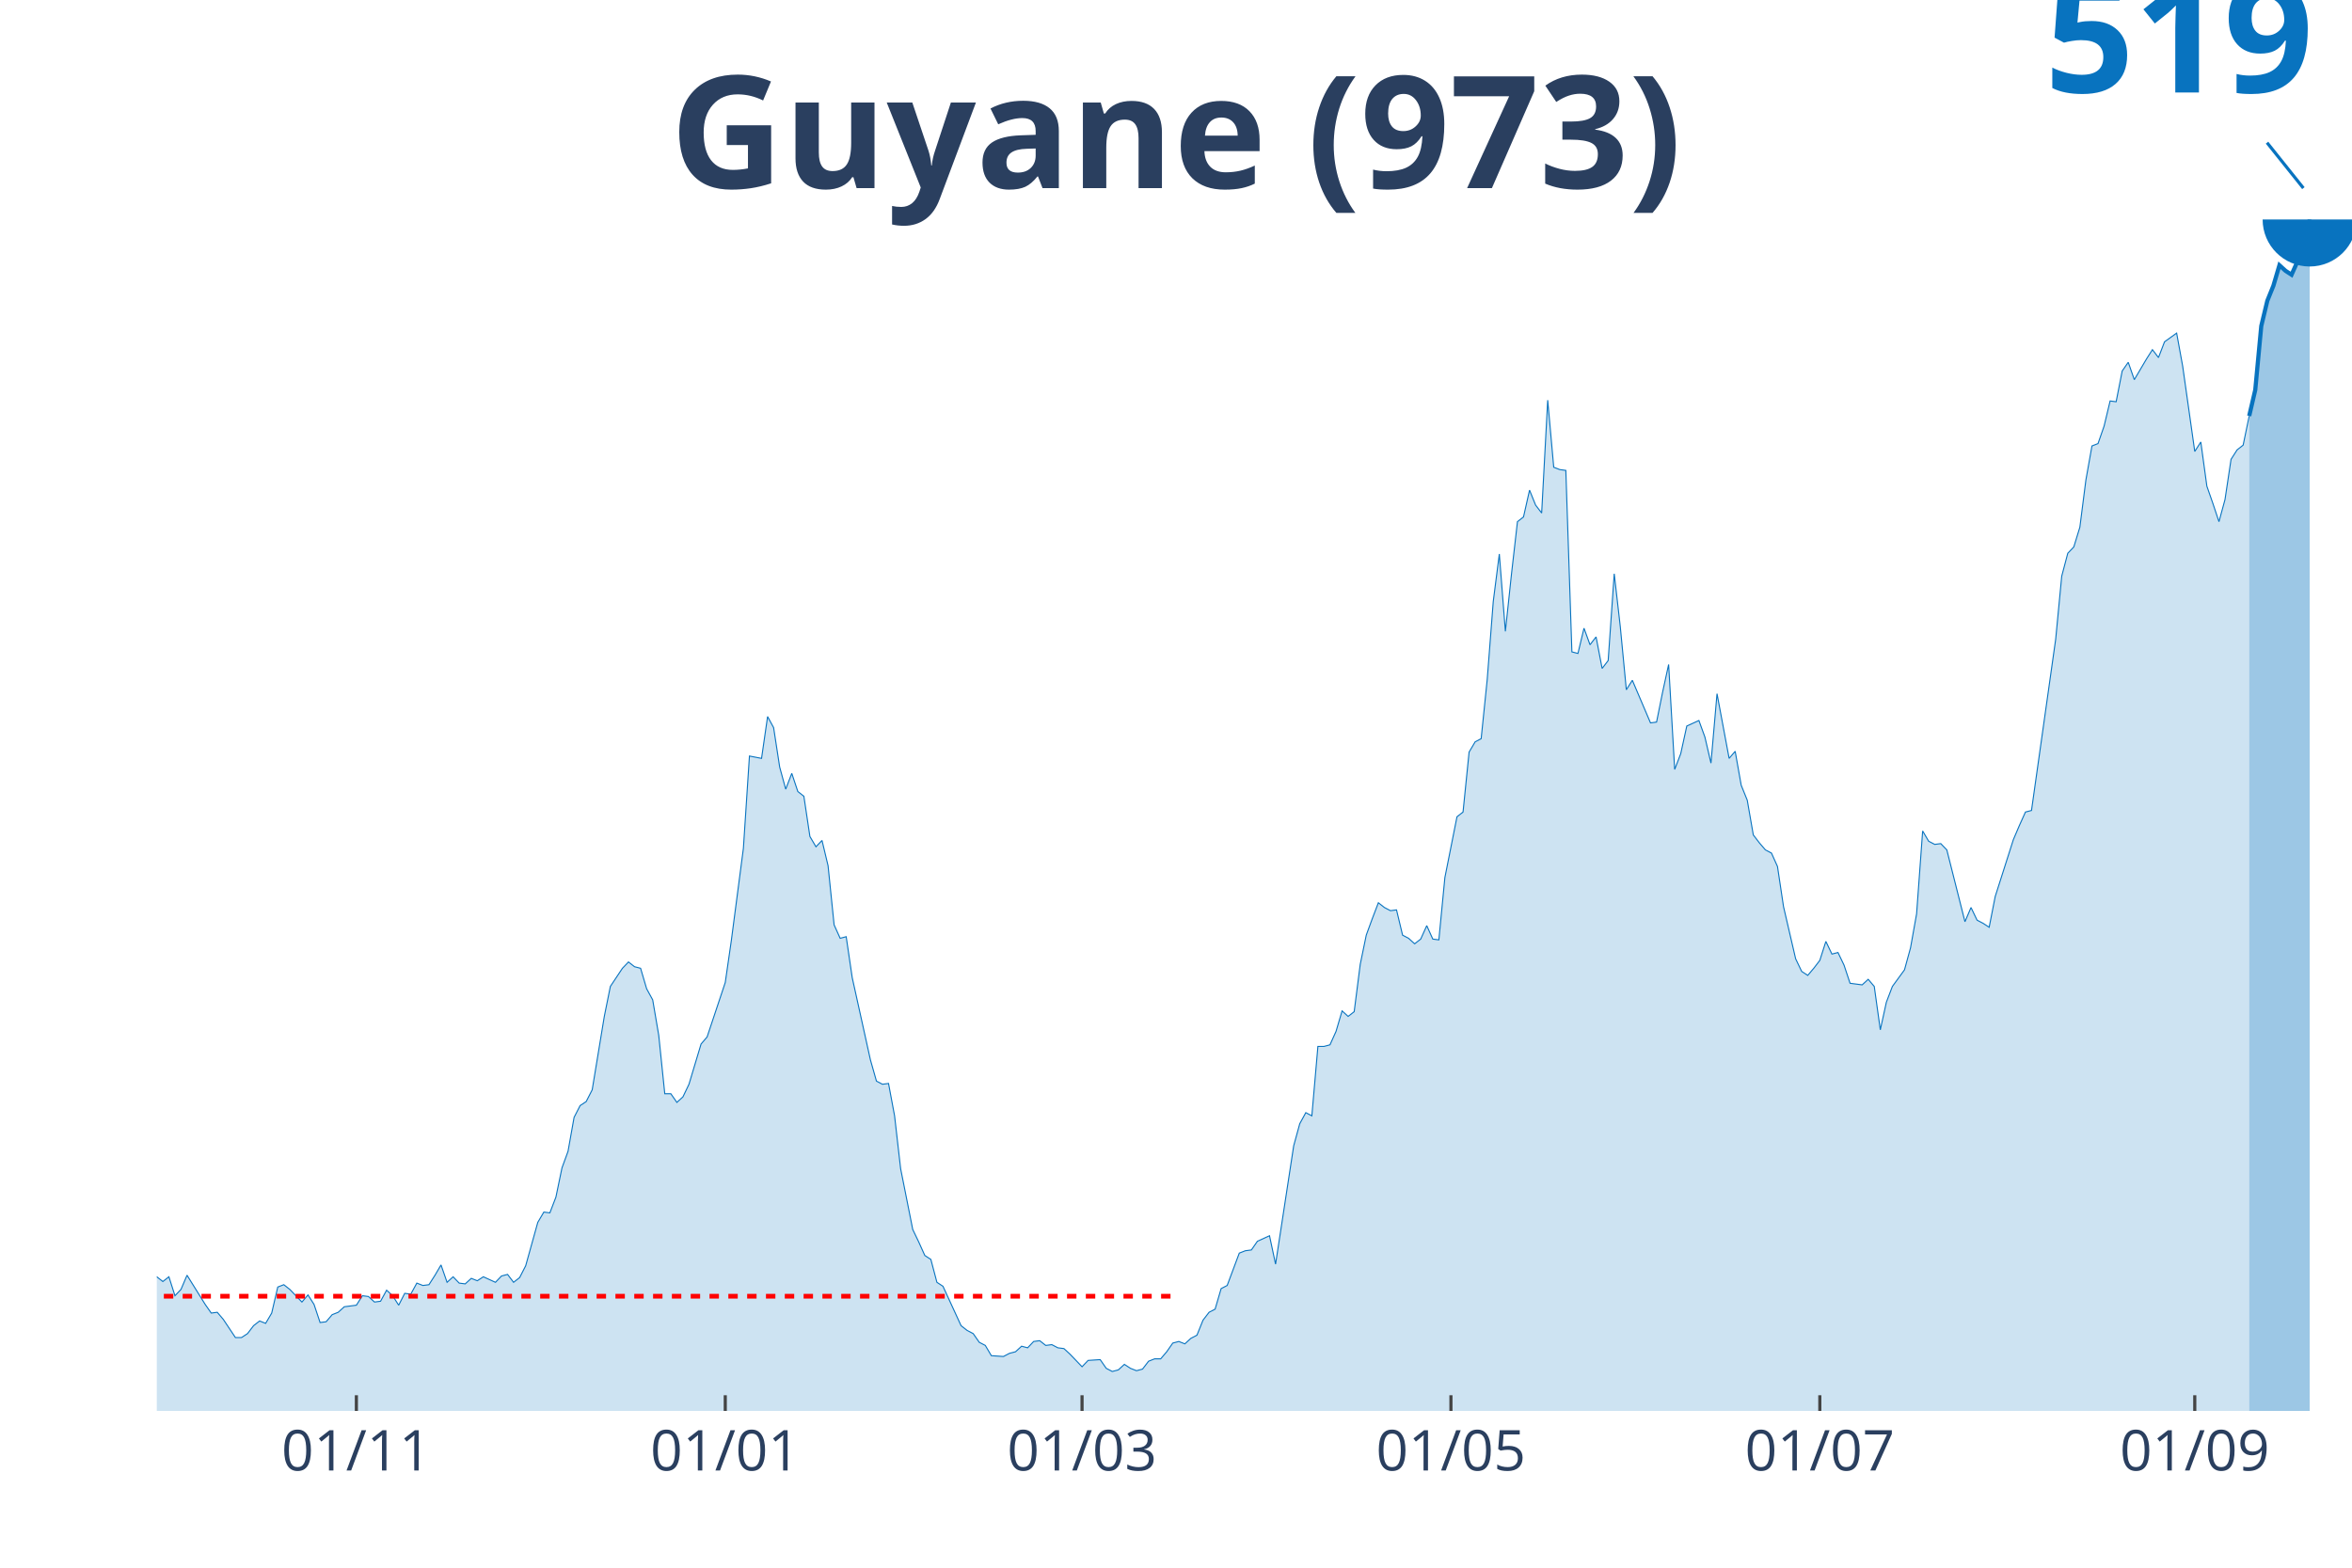
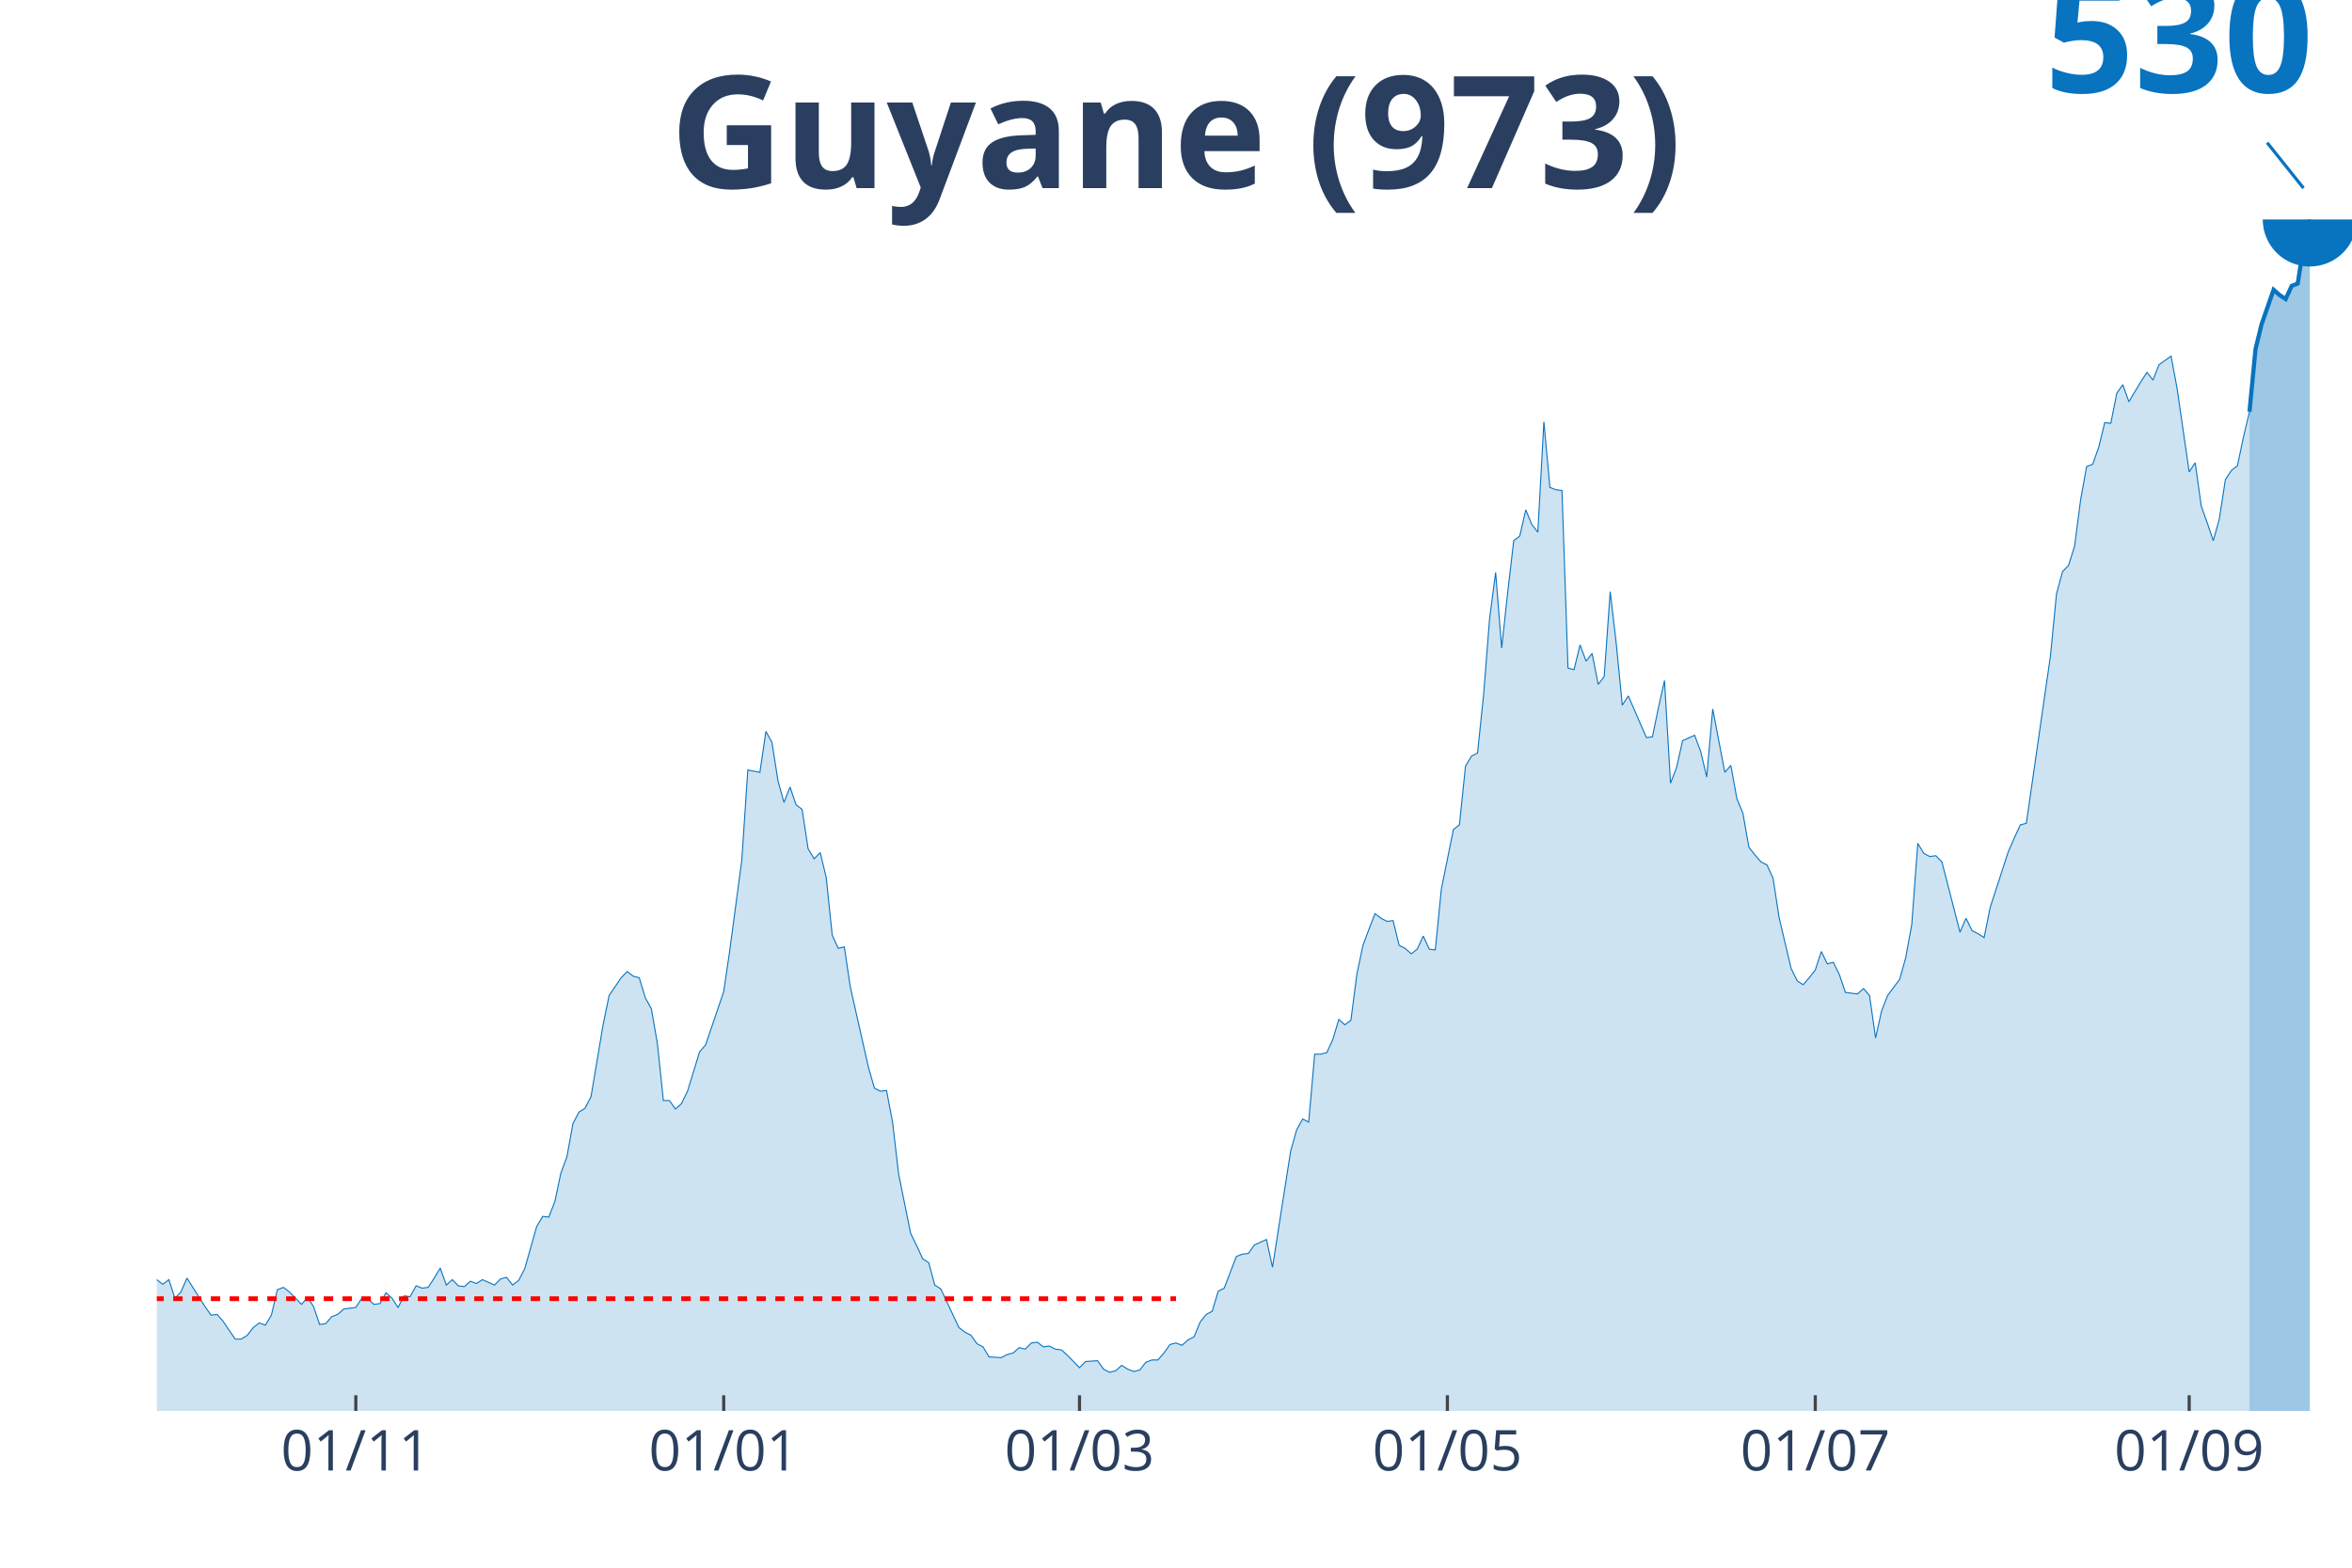
<svg xmlns="http://www.w3.org/2000/svg" class="main-svg" width="1125" height="750" style="" viewBox="0 0 750 500">
  <rect x="0" y="0" width="750" height="500" style="fill: rgb(0, 0, 0); fill-opacity: 0;" />
-   <defs id="defs-7d9163">
+   <defs id="defs-6cc8dd">
    <g class="clips">
-       <clipPath id="clip7d9163xyplot" class="plotclip">
+       <clipPath id="clip6cc8ddxyplot" class="plotclip">
        <rect width="700" height="380" />
      </clipPath>
-       <clipPath class="axesclip" id="clip7d9163x">
+       <clipPath class="axesclip" id="clip6cc8ddx">
        <rect x="50" y="0" width="700" height="500" />
      </clipPath>
-       <clipPath class="axesclip" id="clip7d9163y">
+       <clipPath class="axesclip" id="clip6cc8ddy">
        <rect x="0" y="70" width="750" height="380" />
      </clipPath>
-       <clipPath class="axesclip" id="clip7d9163xy">
+       <clipPath class="axesclip" id="clip6cc8ddxy">
        <rect x="50" y="70" width="700" height="380" />
      </clipPath>
    </g>
    <g class="gradients" />
  </defs>
  <g class="bglayer">
    <rect class="bg" x="50" y="70" width="700" height="380" style="fill: rgb(0, 0, 0); fill-opacity: 0; stroke-width: 0;" />
  </g>
  <g class="layer-below">
    <g class="imagelayer" />
    <g class="shapelayer" />
  </g>
  <g class="cartesianlayer">
    <g class="subplot xy">
      <g class="layer-subplot">
        <g class="shapelayer" />
        <g class="imagelayer" />
      </g>
      <g class="gridlayer">
        <g class="x">
-           <path class="xgrid crisp" transform="translate(113.64,0)" d="M0,70v380" style="stroke: rgb(255, 255, 255); stroke-opacity: 1; stroke-width: 1px;" />
-           <path class="xgrid crisp" transform="translate(231.27,0)" d="M0,70v380" style="stroke: rgb(255, 255, 255); stroke-opacity: 1; stroke-width: 1px;" />
-           <path class="xgrid crisp" transform="translate(345.04,0)" d="M0,70v380" style="stroke: rgb(255, 255, 255); stroke-opacity: 1; stroke-width: 1px;" />
-           <path class="xgrid crisp" transform="translate(462.67,0)" d="M0,70v380" style="stroke: rgb(255, 255, 255); stroke-opacity: 1; stroke-width: 1px;" />
-           <path class="xgrid crisp" transform="translate(580.3,0)" d="M0,70v380" style="stroke: rgb(255, 255, 255); stroke-opacity: 1; stroke-width: 1px;" />
-           <path class="xgrid crisp" transform="translate(699.86,0)" d="M0,70v380" style="stroke: rgb(255, 255, 255); stroke-opacity: 1; stroke-width: 1px;" />
+           <path class="xgrid crisp" transform="translate(113.46,0)" d="M0,70v380" style="stroke: rgb(255, 255, 255); stroke-opacity: 1; stroke-width: 1px;" />
+           <path class="xgrid crisp" transform="translate(230.77,0)" d="M0,70v380" style="stroke: rgb(255, 255, 255); stroke-opacity: 1; stroke-width: 1px;" />
+           <path class="xgrid crisp" transform="translate(344.23,0)" d="M0,70v380" style="stroke: rgb(255, 255, 255); stroke-opacity: 1; stroke-width: 1px;" />
+           <path class="xgrid crisp" transform="translate(461.54,0)" d="M0,70v380" style="stroke: rgb(255, 255, 255); stroke-opacity: 1; stroke-width: 1px;" />
+           <path class="xgrid crisp" transform="translate(578.85,0)" d="M0,70v380" style="stroke: rgb(255, 255, 255); stroke-opacity: 1; stroke-width: 1px;" />
+           <path class="xgrid crisp" transform="translate(698.08,0)" d="M0,70v380" style="stroke: rgb(255, 255, 255); stroke-opacity: 1; stroke-width: 1px;" />
        </g>
        <g class="y" />
      </g>
      <g class="zerolinelayer" />
      <path class="xlines-below" />
      <path class="ylines-below" />
      <g class="overlines-below" />
      <g class="xaxislayer-below" />
      <g class="yaxislayer-below" />
      <g class="overaxes-below" />
-       <g class="plot" transform="translate(50, 70)" clip-path="url('#clip7d9163xyplot')">
+       <g class="plot" transform="translate(50, 70)" clip-path="url('#clip6cc8ddxyplot')">
        <g class="scatterlayer mlayer">
-           <g class="trace scatter trace8db4d8" style="stroke-miterlimit: 2;">
+           <g class="trace scatter trace1d4b71" style="stroke-miterlimit: 2;">
            <g class="fills">
              <g>
-                 <path class="js-fill" d="M667.22,380L-262.26,380L-262.26,378.99L-260.33,378.99L-258.4,375.22L-248.76,343.01L-246.83,337.97L-237.19,344.26L-235.26,342L-233.33,339.99L-231.4,332.19L-221.76,302.74L-219.83,296.45L-212.12,238.32L-210.19,232.03L-208.26,207.87L-206.34,148.73L-194.77,43.79L-192.84,49.32L-190.91,52.09L-188.98,73.23L-187.05,76L-185.12,56.62L-181.27,46.56L-179.34,61.91L-177.41,59.14L-175.48,34.23L-173.55,34.73L-171.63,53.85L-169.7,56.62L-167.77,76.25L-161.98,106.95L-160.06,129.35L-158.13,133.88L-156.2,149.48L-152.34,198.05L-150.41,188.74L-148.48,219.95L-146.56,224.48L-144.63,212.15L-142.7,220.45L-138.84,202.08L-136.91,216.17L-133.06,208.87L-131.13,210.64L-119.56,249.89L-117.63,264.74L-115.7,269.27L-113.77,266L-109.92,280.34L-107.99,285.13L-104.13,290.16L-102.2,289.15L-98.35,299.97L-96.42,294.94L-92.56,301.74L-90.63,303.5L-88.71,309.28L-86.78,308.28L-82.92,317.09L-80.99,315.07L-77.13,315.58L-75.21,316.83L-73.28,323.13L-71.35,318.09L-63.64,319.6L-61.71,311.8L-59.78,308.78L-57.85,313.81L-55.92,318.85L-53.99,318.6L-52.07,321.36L-50.14,318.34L-46.28,327.91L-44.35,324.64L-42.42,323.38L-40.5,327.4L-38.57,326.65L-36.64,331.18L-32.78,332.69L-30.85,337.72L-28.93,342.25L-27,339.74L-25.07,340.49L-23.14,339.99L-19.28,342.25L-17.36,340.74L-15.43,335.96L-13.5,338.48L-11.57,335.96L-9.64,335.21L-7.71,332.19L-5.79,332.69L-3.86,336.72L-1.93,338.73L0,337.22L1.93,338.73L3.86,337.22L5.79,343.26L7.71,341.25L9.64,336.72L15.43,346.03L17.36,348.79L19.28,348.54L21.21,350.81L25.07,356.6L27,356.6L28.93,355.34L30.85,352.82L32.78,351.31L34.71,352.07L36.64,348.79L38.57,340.49L40.5,339.74L42.42,341.25L46.28,345.27L48.21,343.01L50.14,346.03L52.07,351.81L53.99,351.56L55.92,349.3L57.85,348.54L59.78,346.78L63.64,346.28L65.56,343.26L67.49,343.51L69.42,345.27L71.35,345.02L73.28,341.5L75.21,343.26L77.13,346.28L79.06,342.5L80.99,342.75L82.92,339.23L84.85,339.99L86.78,339.74L88.71,336.72L90.63,333.44L92.56,338.98L94.49,337.22L96.42,339.23L98.35,339.48L100.28,337.72L102.2,338.48L104.13,337.22L107.99,338.98L109.92,336.97L111.85,336.46L113.77,338.98L115.7,337.47L117.63,333.7L121.49,319.85L123.42,316.58L125.34,316.83L127.27,311.8L129.2,302.49L131.13,297.21L133.06,286.38L134.99,282.61L136.91,281.35L138.84,277.58L142.7,254.17L144.63,244.61L148.48,238.82L150.41,236.81L152.34,238.32L154.27,238.82L156.2,245.36L158.13,248.89L160.06,260.21L161.98,278.83L163.91,278.83L165.84,281.6L167.77,279.84L169.7,275.81L173.55,262.98L175.48,260.72L181.27,243.35L183.2,230.01L187.05,200.57L188.98,171.13L192.84,171.88L194.77,158.54L196.69,162.07L198.62,174.65L200.55,181.7L202.48,176.66L204.41,182.45L206.34,183.96L208.26,196.79L210.19,200.07L212.12,198.05L214.05,206.11L215.98,224.98L217.91,229.26L219.83,228.75L221.76,241.84L227.55,268.01L229.48,274.81L231.4,275.81L233.33,275.56L235.26,285.88L237.19,302.74L241.05,322.12L242.98,326.15L244.9,330.42L246.83,331.68L248.76,338.98L250.69,340.24L256.47,352.82L258.4,354.33L260.33,355.34L262.26,358.11L264.19,359.11L266.12,362.38L269.97,362.64L271.9,361.63L273.83,361.13L275.76,359.36L277.69,359.87L279.61,357.85L281.54,357.6L283.47,359.11L285.4,358.86L287.33,359.87L289.26,360.12L291.18,361.88L295.04,365.91L296.97,363.89L300.83,363.64L302.75,366.41L304.68,367.42L306.61,366.91L308.54,365.15L310.47,366.41L312.4,367.17L314.33,366.66L316.25,364.15L318.18,363.39L320.11,363.39L322.04,361.13L323.97,358.36L325.9,357.85L327.82,358.61L329.75,356.85L331.68,355.84L333.61,351.06L335.54,348.54L337.47,347.54L339.39,340.99L341.32,339.99L345.18,329.67L347.11,328.91L349.04,328.66L350.96,325.89L354.82,324.13L356.75,333.19L362.53,295.44L364.46,288.4L366.39,284.87L368.32,285.88L370.25,263.74L372.18,263.74L374.1,263.23L376.03,258.95L377.96,252.41L379.89,254.17L381.82,252.66L383.75,237.56L385.67,228.25L387.6,222.97L389.53,217.93L391.46,219.44L393.39,220.45L395.32,220.2L397.25,228.25L399.17,229.26L401.1,231.02L403.03,229.51L404.96,225.23L406.89,229.51L408.82,229.76L410.74,209.88L414.6,190.5L416.53,188.99L418.46,169.87L420.39,166.6L422.31,165.59L424.24,146.72L426.17,121.8L428.1,106.7L430.03,131.36L431.96,113.25L433.88,96.38L435.81,94.87L437.74,86.32L439.67,91.1L441.6,93.62L443.53,57.63L445.45,79.02L447.38,79.77L449.31,80.03L451.24,137.91L453.17,138.41L455.1,130.36L457.02,135.64L458.95,133.13L460.88,143.19L462.81,140.68L464.74,112.99L466.67,129.85L468.6,149.99L470.52,146.97L474.38,156.03L476.31,160.56L478.24,160.3L480.17,150.74L482.09,141.93L484.02,175.4L485.95,170.37L487.88,161.56L491.74,159.8L493.66,165.09L495.59,173.39L497.52,151.25L501.38,171.88L503.31,169.62L505.23,180.44L507.16,185.22L509.09,196.29L511.02,198.81L512.95,201.07L514.88,202.08L516.8,206.36L518.73,219.19L522.59,235.8L524.52,239.83L526.45,241.09L528.37,238.82L530.3,236.3L532.23,230.26L534.16,234.29L536.09,233.79L538.02,237.81L539.94,243.6L543.8,244.11L545.73,242.34L547.66,244.61L549.59,258.45L551.52,249.64L553.44,244.61L557.3,239.32L559.23,232.28L561.16,221.46L563.09,195.03L565.01,198.3L566.94,199.31L568.87,199.06L570.8,201.07L576.58,223.97L578.51,219.44L580.44,223.47L582.37,224.48L584.3,225.74L586.23,215.92L592.01,197.8L593.94,193.27L595.87,188.99L597.8,188.49L605.51,133.88L607.44,113.75L609.37,106.45L611.29,104.44L613.22,98.15L615.15,83.05L617.08,72.23L619.01,71.47L620.94,65.93L622.87,57.88L624.79,58.13L626.72,48.32L628.65,45.55L630.58,51.09L634.44,44.54L636.36,41.52L638.29,44.04L640.22,39.01L644.08,36.24L646.01,46.81L649.86,73.99L651.79,70.97L653.72,85.06L655.65,90.6L657.58,96.38L659.5,89.34L661.43,76.5L663.36,73.48L665.29,71.97L667.22,62.66" style="fill: rgb(8, 115, 191); fill-opacity: 0.2; stroke-width: 0;" />
+                 <path class="js-fill" d="M667.31,380L-261.54,380L-261.54,379.01L-259.62,379.01L-257.69,375.32L-246.15,338.87L-244.23,341.09L-242.31,342.57L-240.38,341.09L-238.46,344.29L-234.62,342.81L-232.69,340.84L-217.31,278.54L-215.38,254.89L-209.62,235.19L-207.69,211.55L-205.77,153.67L-203.85,137.17L-194.23,50.98L-192.31,56.4L-190.38,59.11L-188.46,79.79L-186.54,82.5L-184.62,63.54L-180.77,53.69L-178.85,68.71L-176.92,66L-175,41.62L-173.08,42.11L-171.15,60.83L-169.23,63.54L-167.31,82.75L-161.54,112.79L-159.62,134.71L-157.69,139.14L-155.77,154.41L-151.92,201.94L-150,192.83L-148.08,223.37L-146.15,227.8L-144.23,215.74L-142.31,223.86L-138.46,205.88L-136.54,219.68L-132.69,212.53L-130.77,214.26L-119.23,252.68L-117.31,267.21L-115.38,271.64L-113.46,268.44L-109.62,282.48L-107.69,287.15L-103.85,292.08L-101.92,291.1L-98.08,301.69L-96.15,296.76L-92.31,303.41L-90.38,305.13L-88.46,310.8L-86.54,309.81L-82.69,318.43L-80.77,316.46L-76.92,316.95L-75,318.19L-73.08,324.34L-71.15,319.42L-63.46,320.89L-61.54,313.26L-59.62,310.3L-57.69,315.23L-55.77,320.16L-53.85,319.91L-51.92,322.62L-50,319.66L-46.15,329.02L-44.23,325.82L-42.31,324.59L-40.38,328.53L-38.46,327.79L-36.54,332.22L-32.69,333.7L-30.77,338.63L-28.85,343.06L-26.92,340.6L-25,341.34L-23.08,340.84L-19.23,343.06L-17.31,341.58L-15.38,336.9L-13.46,339.36L-11.54,336.9L-9.62,336.16L-7.69,333.21L-5.77,333.7L-3.85,337.64L-1.92,339.61L0,338.13L1.92,339.61L3.85,338.13L5.77,344.04L7.69,342.07L9.62,337.64L15.38,346.75L17.31,349.46L19.23,349.22L21.15,351.43L25,357.1L26.92,357.1L28.85,355.87L30.77,353.4L32.69,351.92L34.62,352.66L36.54,349.46L38.46,341.34L40.38,340.6L42.31,342.07L46.15,346.01L48.08,343.8L50,346.75L51.92,352.42L53.85,352.17L55.77,349.95L57.69,349.22L59.62,347.49L63.46,347L65.38,344.04L67.31,344.29L69.23,346.01L71.15,345.77L73.08,342.32L75,344.04L76.92,347L78.85,343.31L80.77,343.55L82.69,340.1L84.62,340.84L86.54,340.6L88.46,337.64L90.38,334.44L92.31,339.86L94.23,338.13L96.15,340.1L98.08,340.35L100,338.63L101.92,339.36L103.85,338.13L107.69,339.86L109.62,337.89L111.54,337.39L113.46,339.86L115.38,338.38L117.31,334.69L121.15,321.14L123.08,317.94L125,318.19L126.92,313.26L128.85,304.15L130.77,298.98L132.69,288.39L134.62,284.69L136.54,283.46L138.46,279.77L142.31,256.86L144.23,247.5L148.08,241.84L150,239.87L151.92,241.35L153.85,241.84L155.77,248.24L157.69,251.69L159.62,262.77L161.54,281L163.46,281L165.38,283.71L167.31,281.98L169.23,278.04L173.08,265.48L175,263.27L180.77,246.27L182.69,233.22L186.54,204.41L188.46,175.59L192.31,176.33L194.23,163.28L196.15,166.73L198.08,179.04L200,185.94L201.92,181.01L203.85,186.68L205.77,188.15L207.69,200.71L209.62,203.91L211.54,201.94L213.46,209.83L215.38,228.3L217.31,232.48L219.23,231.99L221.15,244.8L226.92,270.41L228.85,277.06L230.77,278.04L232.69,277.8L234.62,287.89L236.54,304.39L240.38,323.36L242.31,327.3L244.23,331.48L246.15,332.72L248.08,339.86L250,341.09L255.77,353.4L257.69,354.88L259.62,355.87L261.54,358.57L263.46,359.56L265.38,362.76L269.23,363.01L271.15,362.02L273.08,361.53L275,359.81L276.92,360.3L278.85,358.33L280.77,358.08L282.69,359.56L284.62,359.31L286.54,360.3L288.46,360.54L290.38,362.27L294.23,366.21L296.15,364.24L300,363.99L301.92,366.7L303.85,367.69L305.77,367.19L307.69,365.47L309.62,366.7L311.54,367.44L313.46,366.95L315.38,364.48L317.31,363.75L319.23,363.75L321.15,361.53L323.08,358.82L325,358.33L326.92,359.07L328.85,357.34L330.77,356.36L332.69,351.68L334.62,349.22L336.54,348.23L338.46,341.83L340.38,340.84L344.23,330.75L346.15,330.01L348.08,329.76L350,327.05L353.85,325.33L355.77,334.19L361.54,297.25L363.46,290.36L365.38,286.91L367.31,287.89L369.23,266.22L371.15,266.22L373.08,265.73L375,261.54L376.92,255.14L378.85,256.86L380.77,255.39L382.69,240.61L384.62,231.5L386.54,226.33L388.46,221.4L390.38,222.88L392.31,223.86L394.23,223.62L396.15,231.5L398.08,232.48L400,234.21L401.92,232.73L403.85,228.54L405.77,232.73L407.69,232.97L409.62,213.52L413.46,194.56L415.38,193.08L417.31,174.36L419.23,171.16L421.15,170.17L423.08,151.7L425,127.32L426.92,112.55L428.85,136.68L430.77,118.95L432.69,102.45L434.62,100.97L436.54,92.6L438.46,97.28L440.38,99.74L442.31,64.52L444.23,85.46L446.15,86.2L448.08,86.44L450,143.08L451.92,143.58L453.85,135.7L455.77,140.87L457.69,138.41L459.62,148.26L461.54,145.79L463.46,118.7L465.38,135.2L467.31,154.91L469.23,151.95L473.08,160.82L475,165.25L476.92,165L478.85,155.64L480.77,147.03L482.69,179.78L484.62,174.85L486.54,166.23L490.38,164.51L492.31,169.68L494.23,177.81L496.15,156.14L500,176.33L501.92,174.12L503.85,184.71L505.77,189.38L507.69,200.22L509.62,202.68L511.54,204.9L513.46,205.88L515.38,210.07L517.31,222.63L521.15,238.89L523.08,242.83L525,244.06L526.92,241.84L528.85,239.38L530.77,233.47L532.69,237.41L534.62,236.92L536.54,240.86L538.46,246.52L542.31,247.01L544.23,245.29L546.15,247.5L548.08,261.05L550,252.43L551.92,247.5L555.77,242.33L557.69,235.44L559.62,224.85L561.54,198.99L563.46,202.19L565.38,203.18L567.31,202.93L569.23,204.9L575,227.31L576.92,222.88L578.85,226.82L580.77,227.8L582.69,229.03L584.62,219.43L590.38,201.7L592.31,197.27L594.23,193.08L596.15,192.59L603.85,139.14L605.77,119.44L607.69,112.3L609.62,110.33L611.54,104.17L613.46,89.4L615.38,78.81L617.31,78.07L619.23,72.65L621.15,64.77L623.08,65.02L625,55.41L626.92,52.7L628.85,58.12L632.69,51.72L634.62,48.76L636.54,51.22L638.46,46.3L642.31,43.59L644.23,53.93L648.08,80.53L650,77.58L651.92,91.37L653.85,96.79L655.77,102.45L657.69,95.55L659.62,82.99L661.54,80.04L663.46,78.56L665.38,69.45L667.31,61.32" style="fill: rgb(8, 115, 191); fill-opacity: 0.2; stroke-width: 0;" />
              </g>
            </g>
            <g class="errorbars" />
            <g class="lines">
-               <path class="js-line" d="M-262.26,378.99L-260.33,378.99L-258.4,375.22L-248.76,343.01L-246.83,337.97L-237.19,344.26L-235.26,342L-233.33,339.99L-231.4,332.19L-221.76,302.74L-219.83,296.45L-212.12,238.32L-210.19,232.03L-208.26,207.87L-206.34,148.73L-194.77,43.79L-192.84,49.32L-190.91,52.09L-188.98,73.23L-187.05,76L-185.12,56.62L-181.27,46.56L-179.34,61.91L-177.41,59.14L-175.48,34.23L-173.55,34.73L-171.63,53.85L-169.7,56.62L-167.77,76.25L-161.98,106.95L-160.06,129.35L-158.13,133.88L-156.2,149.48L-152.34,198.05L-150.41,188.74L-148.48,219.95L-146.56,224.48L-144.63,212.15L-142.7,220.45L-138.84,202.08L-136.91,216.17L-133.06,208.87L-131.13,210.64L-119.56,249.89L-117.63,264.74L-115.7,269.27L-113.77,266L-109.92,280.34L-107.99,285.13L-104.13,290.16L-102.2,289.15L-98.35,299.97L-96.42,294.94L-92.56,301.74L-90.63,303.5L-88.71,309.28L-86.78,308.28L-82.92,317.09L-80.99,315.07L-77.13,315.58L-75.21,316.83L-73.28,323.13L-71.35,318.09L-63.64,319.6L-61.71,311.8L-59.78,308.78L-57.85,313.81L-55.92,318.85L-53.99,318.6L-52.07,321.36L-50.14,318.34L-46.28,327.91L-44.35,324.64L-42.42,323.38L-40.5,327.4L-38.57,326.65L-36.64,331.18L-32.78,332.69L-30.85,337.72L-28.93,342.25L-27,339.74L-25.07,340.49L-23.14,339.99L-19.28,342.25L-17.36,340.74L-15.43,335.96L-13.5,338.48L-11.57,335.96L-9.64,335.21L-7.71,332.19L-5.79,332.69L-3.86,336.72L-1.93,338.73L0,337.22L1.93,338.73L3.86,337.22L5.79,343.26L7.71,341.25L9.64,336.72L15.43,346.03L17.36,348.79L19.28,348.54L21.21,350.81L25.07,356.6L27,356.6L28.93,355.34L30.85,352.82L32.78,351.31L34.71,352.07L36.64,348.79L38.57,340.49L40.5,339.74L42.42,341.25L46.28,345.27L48.21,343.01L50.14,346.03L52.07,351.81L53.99,351.56L55.92,349.3L57.85,348.54L59.78,346.78L63.64,346.28L65.56,343.26L67.49,343.51L69.42,345.27L71.35,345.02L73.28,341.5L75.21,343.26L77.13,346.28L79.06,342.5L80.99,342.75L82.92,339.23L84.85,339.99L86.78,339.74L88.71,336.72L90.63,333.44L92.56,338.98L94.49,337.22L96.42,339.23L98.35,339.48L100.28,337.72L102.2,338.48L104.13,337.22L107.99,338.98L109.92,336.97L111.85,336.46L113.77,338.98L115.7,337.47L117.63,333.7L121.49,319.85L123.42,316.58L125.34,316.83L127.27,311.8L129.2,302.49L131.13,297.21L133.06,286.38L134.99,282.61L136.91,281.35L138.84,277.58L142.7,254.17L144.63,244.61L148.48,238.82L150.41,236.81L152.34,238.32L154.27,238.82L156.2,245.36L158.13,248.89L160.06,260.21L161.98,278.83L163.91,278.83L165.84,281.6L167.77,279.84L169.7,275.81L173.55,262.98L175.48,260.72L181.27,243.35L183.2,230.01L187.05,200.57L188.98,171.13L192.84,171.88L194.77,158.54L196.69,162.07L198.62,174.65L200.55,181.7L202.48,176.66L204.41,182.45L206.34,183.96L208.26,196.79L210.19,200.07L212.12,198.05L214.05,206.11L215.98,224.98L217.91,229.26L219.83,228.75L221.76,241.84L227.55,268.01L229.48,274.81L231.4,275.81L233.33,275.56L235.26,285.88L237.19,302.74L241.05,322.12L242.98,326.15L244.9,330.42L246.83,331.68L248.76,338.98L250.69,340.24L256.47,352.82L258.4,354.33L260.33,355.34L262.26,358.11L264.19,359.11L266.12,362.38L269.97,362.64L271.9,361.63L273.83,361.13L275.76,359.36L277.69,359.87L279.61,357.85L281.54,357.6L283.47,359.11L285.4,358.86L287.33,359.87L289.26,360.12L291.18,361.88L295.04,365.91L296.97,363.89L300.83,363.64L302.75,366.41L304.68,367.42L306.61,366.91L308.54,365.15L310.47,366.41L312.4,367.17L314.33,366.66L316.25,364.15L318.18,363.39L320.11,363.39L322.04,361.13L323.97,358.36L325.9,357.85L327.82,358.61L329.75,356.85L331.68,355.84L333.61,351.06L335.54,348.54L337.47,347.54L339.39,340.99L341.32,339.99L345.18,329.67L347.11,328.91L349.04,328.66L350.96,325.89L354.82,324.13L356.75,333.19L362.53,295.44L364.46,288.4L366.39,284.87L368.32,285.88L370.25,263.74L372.18,263.74L374.1,263.23L376.03,258.95L377.96,252.41L379.89,254.17L381.82,252.66L383.75,237.56L385.67,228.25L387.6,222.97L389.53,217.93L391.46,219.44L393.39,220.45L395.32,220.2L397.25,228.25L399.17,229.26L401.1,231.02L403.03,229.51L404.96,225.23L406.89,229.51L408.82,229.76L410.74,209.88L414.6,190.5L416.53,188.99L418.46,169.87L420.39,166.6L422.31,165.59L424.24,146.72L426.17,121.8L428.1,106.7L430.03,131.36L431.96,113.25L433.88,96.38L435.81,94.87L437.74,86.32L439.67,91.1L441.6,93.62L443.53,57.63L445.45,79.02L447.38,79.77L449.31,80.03L451.24,137.91L453.17,138.41L455.1,130.36L457.02,135.64L458.95,133.13L460.88,143.19L462.81,140.68L464.74,112.99L466.67,129.85L468.6,149.99L470.52,146.97L474.38,156.03L476.31,160.56L478.24,160.3L480.17,150.74L482.09,141.93L484.02,175.4L485.95,170.37L487.88,161.56L491.74,159.8L493.66,165.09L495.59,173.39L497.52,151.25L501.38,171.88L503.31,169.62L505.23,180.44L507.16,185.22L509.09,196.29L511.02,198.81L512.95,201.07L514.88,202.08L516.8,206.36L518.73,219.19L522.59,235.8L524.52,239.83L526.45,241.09L528.37,238.82L530.3,236.3L532.23,230.26L534.16,234.29L536.09,233.79L538.02,237.81L539.94,243.6L543.8,244.11L545.73,242.34L547.66,244.61L549.59,258.45L551.52,249.64L553.44,244.61L557.3,239.32L559.23,232.28L561.16,221.46L563.09,195.03L565.01,198.3L566.94,199.31L568.87,199.06L570.8,201.07L576.58,223.97L578.51,219.44L580.44,223.47L582.37,224.48L584.3,225.74L586.23,215.92L592.01,197.8L593.94,193.27L595.87,188.99L597.8,188.49L605.51,133.88L607.44,113.75L609.37,106.45L611.29,104.44L613.22,98.15L615.15,83.05L617.08,72.23L619.01,71.47L620.94,65.93L622.87,57.88L624.79,58.13L626.72,48.32L628.65,45.55L630.58,51.09L634.44,44.54L636.36,41.52L638.29,44.04L640.22,39.01L644.08,36.24L646.01,46.81L649.86,73.99L651.79,70.97L653.72,85.06L655.65,90.6L657.58,96.38L659.5,89.34L661.43,76.5L663.36,73.48L665.29,71.97L667.22,62.66" style="vector-effect: non-scaling-stroke; fill: none; stroke: rgb(8, 115, 191); stroke-opacity: 1; stroke-width: 0.5px; opacity: 1;" />
+               <path class="js-line" d="M-261.54,379.01L-259.62,379.01L-257.69,375.32L-246.15,338.87L-244.23,341.09L-242.31,342.57L-240.38,341.09L-238.46,344.29L-234.62,342.81L-232.69,340.84L-217.31,278.54L-215.38,254.89L-209.62,235.19L-207.69,211.55L-205.77,153.67L-203.85,137.17L-194.23,50.98L-192.31,56.4L-190.38,59.11L-188.46,79.79L-186.54,82.5L-184.62,63.54L-180.77,53.69L-178.85,68.71L-176.92,66L-175,41.62L-173.08,42.11L-171.15,60.83L-169.23,63.54L-167.31,82.75L-161.54,112.79L-159.62,134.71L-157.69,139.14L-155.77,154.41L-151.92,201.94L-150,192.83L-148.08,223.37L-146.15,227.8L-144.23,215.74L-142.31,223.86L-138.46,205.88L-136.54,219.68L-132.69,212.53L-130.77,214.26L-119.23,252.68L-117.31,267.21L-115.38,271.64L-113.46,268.44L-109.62,282.48L-107.69,287.15L-103.85,292.08L-101.92,291.1L-98.08,301.69L-96.15,296.76L-92.31,303.41L-90.38,305.13L-88.46,310.8L-86.54,309.81L-82.69,318.43L-80.77,316.46L-76.92,316.95L-75,318.19L-73.08,324.34L-71.15,319.42L-63.46,320.89L-61.54,313.26L-59.62,310.3L-57.69,315.23L-55.77,320.16L-53.85,319.91L-51.92,322.62L-50,319.66L-46.15,329.02L-44.23,325.82L-42.31,324.59L-40.38,328.53L-38.46,327.79L-36.54,332.22L-32.69,333.7L-30.77,338.63L-28.85,343.06L-26.92,340.6L-25,341.34L-23.08,340.84L-19.23,343.06L-17.31,341.58L-15.38,336.9L-13.46,339.36L-11.54,336.9L-9.62,336.16L-7.69,333.21L-5.77,333.7L-3.85,337.64L-1.92,339.61L0,338.13L1.92,339.61L3.85,338.13L5.77,344.04L7.69,342.07L9.62,337.64L15.38,346.75L17.31,349.46L19.23,349.22L21.15,351.43L25,357.1L26.92,357.1L28.85,355.87L30.77,353.4L32.69,351.92L34.62,352.66L36.54,349.46L38.46,341.34L40.38,340.6L42.31,342.07L46.15,346.01L48.08,343.8L50,346.75L51.92,352.42L53.85,352.17L55.77,349.95L57.69,349.22L59.62,347.49L63.46,347L65.38,344.04L67.31,344.29L69.23,346.01L71.15,345.77L73.08,342.32L75,344.04L76.92,347L78.85,343.31L80.77,343.55L82.69,340.1L84.62,340.84L86.54,340.6L88.46,337.64L90.38,334.44L92.31,339.86L94.23,338.13L96.15,340.1L98.08,340.35L100,338.63L101.92,339.36L103.85,338.13L107.69,339.86L109.62,337.89L111.54,337.39L113.46,339.86L115.38,338.38L117.31,334.69L121.15,321.14L123.08,317.94L125,318.19L126.92,313.26L128.85,304.15L130.77,298.98L132.69,288.39L134.62,284.69L136.54,283.46L138.46,279.77L142.31,256.86L144.23,247.5L148.08,241.84L150,239.87L151.92,241.35L153.85,241.84L155.77,248.24L157.69,251.69L159.62,262.77L161.54,281L163.46,281L165.38,283.71L167.31,281.98L169.23,278.04L173.08,265.48L175,263.27L180.77,246.27L182.69,233.22L186.54,204.41L188.46,175.59L192.31,176.33L194.23,163.28L196.15,166.73L198.08,179.04L200,185.94L201.92,181.01L203.85,186.68L205.77,188.15L207.69,200.71L209.62,203.91L211.54,201.94L213.46,209.83L215.38,228.3L217.31,232.48L219.23,231.99L221.15,244.8L226.92,270.41L228.85,277.06L230.77,278.04L232.69,277.8L234.62,287.89L236.54,304.39L240.38,323.36L242.31,327.3L244.23,331.48L246.15,332.72L248.08,339.86L250,341.09L255.77,353.4L257.69,354.88L259.62,355.87L261.54,358.57L263.46,359.56L265.38,362.76L269.23,363.01L271.15,362.02L273.08,361.53L275,359.81L276.92,360.3L278.85,358.33L280.77,358.08L282.69,359.56L284.62,359.31L286.54,360.3L288.46,360.54L290.38,362.27L294.23,366.21L296.15,364.24L300,363.99L301.92,366.7L303.85,367.69L305.77,367.19L307.69,365.47L309.62,366.7L311.54,367.44L313.46,366.95L315.38,364.48L317.31,363.75L319.23,363.75L321.15,361.53L323.08,358.82L325,358.33L326.92,359.07L328.85,357.34L330.77,356.36L332.69,351.68L334.62,349.22L336.54,348.23L338.46,341.83L340.38,340.84L344.23,330.75L346.15,330.01L348.08,329.76L350,327.05L353.85,325.33L355.77,334.19L361.54,297.25L363.46,290.36L365.38,286.91L367.31,287.89L369.23,266.22L371.15,266.22L373.08,265.73L375,261.54L376.92,255.14L378.85,256.86L380.77,255.39L382.69,240.61L384.62,231.5L386.54,226.33L388.46,221.4L390.38,222.88L392.31,223.86L394.23,223.62L396.15,231.5L398.08,232.48L400,234.21L401.92,232.73L403.85,228.54L405.77,232.73L407.69,232.97L409.62,213.52L413.46,194.56L415.38,193.08L417.31,174.36L419.23,171.16L421.15,170.17L423.08,151.7L425,127.32L426.92,112.55L428.85,136.68L430.77,118.95L432.69,102.45L434.62,100.97L436.54,92.6L438.46,97.28L440.38,99.74L442.31,64.52L444.23,85.46L446.15,86.2L448.08,86.44L450,143.08L451.92,143.58L453.85,135.7L455.77,140.87L457.69,138.41L459.62,148.26L461.54,145.79L463.46,118.7L465.38,135.2L467.31,154.91L469.23,151.95L473.08,160.82L475,165.25L476.92,165L478.85,155.64L480.77,147.03L482.69,179.78L484.62,174.85L486.54,166.23L490.38,164.51L492.31,169.68L494.23,177.81L496.15,156.14L500,176.33L501.92,174.12L503.85,184.71L505.77,189.38L507.69,200.22L509.62,202.68L511.54,204.9L513.46,205.88L515.38,210.07L517.31,222.63L521.15,238.89L523.08,242.83L525,244.06L526.92,241.84L528.85,239.38L530.77,233.47L532.69,237.41L534.62,236.92L536.54,240.86L538.46,246.52L542.31,247.01L544.23,245.29L546.15,247.5L548.08,261.05L550,252.43L551.92,247.5L555.77,242.33L557.69,235.44L559.62,224.85L561.54,198.99L563.46,202.19L565.38,203.18L567.31,202.93L569.23,204.9L575,227.31L576.92,222.88L578.85,226.82L580.77,227.8L582.69,229.03L584.62,219.43L590.38,201.7L592.31,197.27L594.23,193.08L596.15,192.59L603.85,139.14L605.77,119.44L607.69,112.3L609.62,110.33L611.54,104.17L613.46,89.4L615.38,78.81L617.31,78.07L619.23,72.65L621.15,64.77L623.08,65.02L625,55.41L626.92,52.7L628.85,58.12L632.69,51.72L634.62,48.76L636.54,51.22L638.46,46.3L642.31,43.59L644.23,53.93L648.08,80.53L650,77.58L651.92,91.37L653.85,96.79L655.77,102.45L657.69,95.55L659.62,82.99L661.54,80.04L663.46,78.56L665.38,69.45L667.31,61.32" style="vector-effect: non-scaling-stroke; fill: none; stroke: rgb(8, 115, 191); stroke-opacity: 1; stroke-width: 0.5px; opacity: 1;" />
            </g>
            <g class="points" />
            <g class="text" />
          </g>
-           <g class="trace scatter trace4739ef" style="stroke-miterlimit: 2;">
+           <g class="trace scatter trace764422" style="stroke-miterlimit: 2;">
            <g class="fills">
              <g>
-                 <path class="js-fill" d="M686.5,380L667.22,380L667.22,62.66L669.15,54.36L671.07,33.97L673,25.92L674.93,21.14L676.86,14.6L678.79,16.36L680.72,17.62L682.64,13.34L684.57,12.58L686.5,0" style="fill: rgb(8, 115, 191); fill-opacity: 0.4; stroke-width: 0;" />
+                 <path class="js-fill" d="M686.54,380L667.31,380L667.31,61.32L669.23,41.37L671.15,33.49L675,22.41L676.92,24.13L678.85,25.37L680.77,21.18L682.69,20.44L684.62,8.13L686.54,0" style="fill: rgb(8, 115, 191); fill-opacity: 0.4; stroke-width: 0;" />
              </g>
            </g>
            <g class="errorbars" />
            <g class="lines">
-               <path class="js-line" d="M667.22,62.66L669.15,54.36L671.07,33.97L673,25.92L674.93,21.14L676.86,14.6L678.79,16.36L680.72,17.62L682.64,13.34L684.57,12.58L686.5,0" style="vector-effect: non-scaling-stroke; fill: none; stroke: rgb(8, 115, 191); stroke-opacity: 1; stroke-width: 2px; opacity: 1;" />
+               <path class="js-line" d="M667.31,61.32L669.23,41.37L671.15,33.49L675,22.41L676.92,24.13L678.85,25.37L680.77,21.18L682.69,20.44L684.62,8.13L686.54,0" style="vector-effect: non-scaling-stroke; fill: none; stroke: rgb(8, 115, 191); stroke-opacity: 1; stroke-width: 2px; opacity: 1;" />
            </g>
            <g class="points" />
            <g class="text" />
          </g>
-           <g class="trace scatter trace3821ff" style="stroke-miterlimit: 2; opacity: 1;">
+           <g class="trace scatter tracea8fbbb" style="stroke-miterlimit: 2; opacity: 1;">
            <g class="fills" />
            <g class="errorbars" />
            <g class="lines" />
            <g class="points">
-               <path class="point" transform="translate(686.5,0)" d="M15,0A15,15 0 1,1 0,-15A15,15 0 0,1 15,0Z" style="opacity: 1; stroke-width: 0px; fill: rgb(8, 115, 191); fill-opacity: 1;" />
+               <path class="point" transform="translate(686.54,0)" d="M15,0A15,15 0 1,1 0,-15A15,15 0 0,1 15,0Z" style="opacity: 1; stroke-width: 0px; fill: rgb(8, 115, 191); fill-opacity: 1;" />
            </g>
            <g class="text" />
          </g>
        </g>
      </g>
      <g class="overplot" />
      <path class="xlines-above crisp" style="fill: none; stroke-width: 1px; stroke: rgb(0, 0, 0); stroke-opacity: 0;" d="" />
      <path class="ylines-above crisp" style="fill: none;" d="M0,0" />
      <g class="overlines-above" />
      <g class="xaxislayer-above">
-         <path class="xtick ticks crisp" d="M0,450v-5" transform="translate(113.64,0)" style="stroke: rgb(68, 68, 68); stroke-opacity: 1; stroke-width: 1px;" />
-         <path class="xtick ticks crisp" d="M0,450v-5" transform="translate(231.27,0)" style="stroke: rgb(68, 68, 68); stroke-opacity: 1; stroke-width: 1px;" />
-         <path class="xtick ticks crisp" d="M0,450v-5" transform="translate(345.04,0)" style="stroke: rgb(68, 68, 68); stroke-opacity: 1; stroke-width: 1px;" />
-         <path class="xtick ticks crisp" d="M0,450v-5" transform="translate(462.67,0)" style="stroke: rgb(68, 68, 68); stroke-opacity: 1; stroke-width: 1px;" />
-         <path class="xtick ticks crisp" d="M0,450v-5" transform="translate(580.3,0)" style="stroke: rgb(68, 68, 68); stroke-opacity: 1; stroke-width: 1px;" />
-         <path class="xtick ticks crisp" d="M0,450v-5" transform="translate(699.86,0)" style="stroke: rgb(68, 68, 68); stroke-opacity: 1; stroke-width: 1px;" />
+         <path class="xtick ticks crisp" d="M0,450v-5" transform="translate(113.46,0)" style="stroke: rgb(68, 68, 68); stroke-opacity: 1; stroke-width: 1px;" />
+         <path class="xtick ticks crisp" d="M0,450v-5" transform="translate(230.77,0)" style="stroke: rgb(68, 68, 68); stroke-opacity: 1; stroke-width: 1px;" />
+         <path class="xtick ticks crisp" d="M0,450v-5" transform="translate(344.23,0)" style="stroke: rgb(68, 68, 68); stroke-opacity: 1; stroke-width: 1px;" />
+         <path class="xtick ticks crisp" d="M0,450v-5" transform="translate(461.54,0)" style="stroke: rgb(68, 68, 68); stroke-opacity: 1; stroke-width: 1px;" />
+         <path class="xtick ticks crisp" d="M0,450v-5" transform="translate(578.85,0)" style="stroke: rgb(68, 68, 68); stroke-opacity: 1; stroke-width: 1px;" />
+         <path class="xtick ticks crisp" d="M0,450v-5" transform="translate(698.08,0)" style="stroke: rgb(68, 68, 68); stroke-opacity: 1; stroke-width: 1px;" />
        <g class="xtick">
-           <text text-anchor="middle" x="0" y="469" transform="translate(113.64,0)" style="font-family: 'Open Sans', verdana, arial, sans-serif; font-size: 18px; fill: rgb(42, 63, 95); fill-opacity: 1; white-space: pre;">01/11</text>
+           <text text-anchor="middle" x="0" y="469" transform="translate(113.46,0)" style="font-family: 'Open Sans', verdana, arial, sans-serif; font-size: 18px; fill: rgb(42, 63, 95); fill-opacity: 1; white-space: pre;">01/11</text>
        </g>
        <g class="xtick">
-           <text text-anchor="middle" x="0" y="469" transform="translate(231.27,0)" style="font-family: 'Open Sans', verdana, arial, sans-serif; font-size: 18px; fill: rgb(42, 63, 95); fill-opacity: 1; white-space: pre;">01/01</text>
+           <text text-anchor="middle" x="0" y="469" transform="translate(230.77,0)" style="font-family: 'Open Sans', verdana, arial, sans-serif; font-size: 18px; fill: rgb(42, 63, 95); fill-opacity: 1; white-space: pre;">01/01</text>
        </g>
        <g class="xtick">
-           <text text-anchor="middle" x="0" y="469" transform="translate(345.04,0)" style="font-family: 'Open Sans', verdana, arial, sans-serif; font-size: 18px; fill: rgb(42, 63, 95); fill-opacity: 1; white-space: pre;">01/03</text>
+           <text text-anchor="middle" x="0" y="469" transform="translate(344.23,0)" style="font-family: 'Open Sans', verdana, arial, sans-serif; font-size: 18px; fill: rgb(42, 63, 95); fill-opacity: 1; white-space: pre;">01/03</text>
        </g>
        <g class="xtick">
-           <text text-anchor="middle" x="0" y="469" transform="translate(462.67,0)" style="font-family: 'Open Sans', verdana, arial, sans-serif; font-size: 18px; fill: rgb(42, 63, 95); fill-opacity: 1; white-space: pre;">01/05</text>
+           <text text-anchor="middle" x="0" y="469" transform="translate(461.54,0)" style="font-family: 'Open Sans', verdana, arial, sans-serif; font-size: 18px; fill: rgb(42, 63, 95); fill-opacity: 1; white-space: pre;">01/05</text>
        </g>
        <g class="xtick">
-           <text text-anchor="middle" x="0" y="469" transform="translate(580.3,0)" style="font-family: 'Open Sans', verdana, arial, sans-serif; font-size: 18px; fill: rgb(42, 63, 95); fill-opacity: 1; white-space: pre;">01/07</text>
+           <text text-anchor="middle" x="0" y="469" transform="translate(578.85,0)" style="font-family: 'Open Sans', verdana, arial, sans-serif; font-size: 18px; fill: rgb(42, 63, 95); fill-opacity: 1; white-space: pre;">01/07</text>
        </g>
        <g class="xtick">
-           <text text-anchor="middle" x="0" y="469" transform="translate(699.86,0)" style="font-family: 'Open Sans', verdana, arial, sans-serif; font-size: 18px; fill: rgb(42, 63, 95); fill-opacity: 1; white-space: pre;">01/09</text>
+           <text text-anchor="middle" x="0" y="469" transform="translate(698.08,0)" style="font-family: 'Open Sans', verdana, arial, sans-serif; font-size: 18px; fill: rgb(42, 63, 95); fill-opacity: 1; white-space: pre;">01/09</text>
        </g>
      </g>
      <g class="yaxislayer-above" />
      <g class="overaxes-above" />
    </g>
  </g>
  <g class="polarlayer" />
  <g class="ternarylayer" />
  <g class="geolayer" />
  <g class="funnelarealayer" />
  <g class="pielayer" />
  <g class="treemaplayer" />
  <g class="sunburstlayer" />
  <g class="glimages" />
-   <defs id="topdefs-7d9163">
+   <defs id="topdefs-6cc8dd">
    <g class="clips" />
  </defs>
  <g class="layer-above">
    <g class="imagelayer" />
    <g class="shapelayer">
-       <path data-index="0" fill-rule="evenodd" d="M-1033.75,413.42L375.9,413.42" clip-path="url('#clip7d9163xy')" style="opacity: 1; stroke: rgb(255, 0, 0); stroke-opacity: 1; fill: rgb(0, 0, 0); fill-opacity: 0; stroke-dasharray: 3px, 3px; stroke-width: 1.5px;" />
+       <path data-index="0" fill-rule="evenodd" d="M-1030.77,414.21L375,414.21" clip-path="url('#clip6cc8ddxy')" style="opacity: 1; stroke: rgb(255, 0, 0); stroke-opacity: 1; fill: rgb(0, 0, 0); fill-opacity: 0; stroke-dasharray: 3px, 3px; stroke-width: 1.5px;" />
    </g>
  </g>
  <g class="infolayer">
    <g class="g-gtitle">
      <text class="gtitle" x="375" y="25" text-anchor="middle" dy="0.7em" style="font-family: 'Open Sans', verdana, arial, sans-serif; font-size: 50px; fill: rgb(42, 63, 95); opacity: 1; font-weight: normal; white-space: pre;">
        <tspan style="font-weight:bold">Guyane (973)</tspan>
      </text>
    </g>
    <g class="g-xtitle" />
    <g class="annotation" data-index="0" style="opacity: 1;">
-       <g class="annotation-text-g" transform="rotate(0,694.5,10)">
+       <g class="annotation-text-g" transform="rotate(0,694.54,10)">
        <g class="cursor-pointer" transform="translate(637, -26)">
          <rect class="bg" x="0.5" y="0.5" width="115" height="71" style="stroke-width: 1px; stroke: rgb(0, 0, 0); stroke-opacity: 0; fill: rgb(255, 255, 255); fill-opacity: 0.6;" />
          <text class="annotation-text" text-anchor="middle" x="57.812" y="55.5" style="font-family: 'Open Sans', verdana, arial, sans-serif; font-size: 50px; fill: rgb(8, 115, 191); fill-opacity: 1; white-space: pre;">
-             <tspan style="font-weight:bold">519 </tspan>
+             <tspan style="font-weight:bold">530 </tspan>
          </text>
        </g>
      </g>
      <g class="annotation-arrow-g" style="opacity: 1;">
-         <path d="M722.9,45.5L734.5,60" style="stroke-width: 1px; stroke: rgb(8, 115, 191); stroke-opacity: 1; stroke-dasharray: 0px, 0px, 18.569px, 18.569px;" />
+         <path d="M722.94,45.5L734.54,60" style="stroke-width: 1px; stroke: rgb(8, 115, 191); stroke-opacity: 1; stroke-dasharray: 0px, 0px, 18.569px, 18.569px;" />
      </g>
    </g>
  </g>
</svg>
